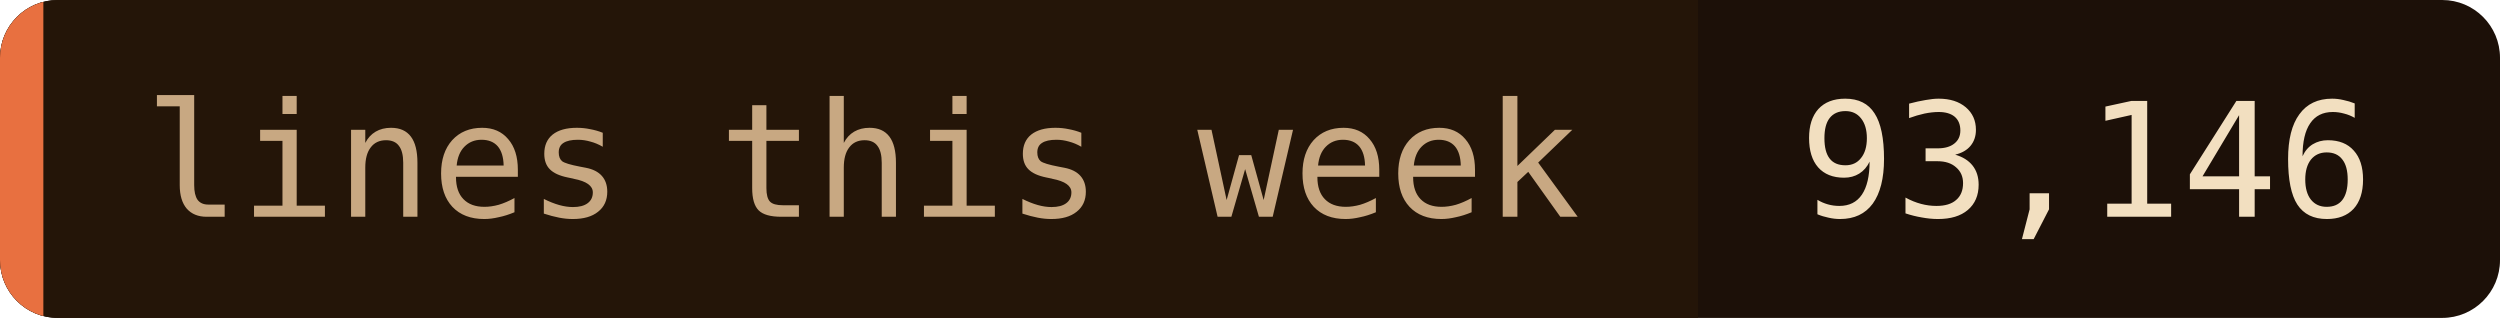
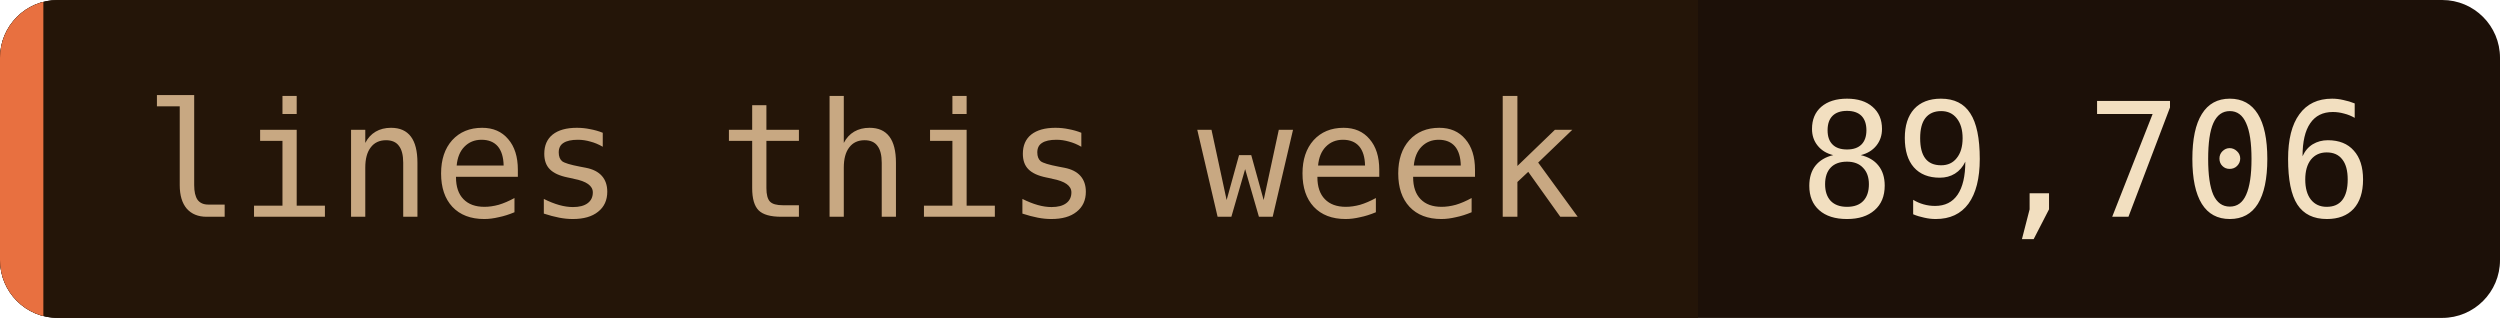
- <svg xmlns="http://www.w3.org/2000/svg" width="173" height="22" role="img" aria-label="lines this week: 93,146">
+ <svg xmlns="http://www.w3.org/2000/svg" width="173" height="22" role="img" aria-label="lines this week: 89,706">
  <clipPath id="c">
    <rect width="173" height="22" rx="4" />
  </clipPath>
  <g clip-path="url(#c)">
    <rect width="173" height="22" fill="#1c1008" />
    <rect width="117.5" height="22" fill="#241508" />
    <rect width="3" height="22" fill="#e87040" />
  </g>
  <g font-family="'JetBrains Mono', 'Fira Code', ui-monospace, SFMono-Regular, Menlo, monospace" font-size="11">
    <text x="10" y="15" fill="#c8a882">lines this week</text>
-     <text x="124.5" y="15" fill="#f2dfc0">93,146</text>
+     <text x="124.5" y="15" fill="#f2dfc0">89,706</text>
  </g>
</svg>
